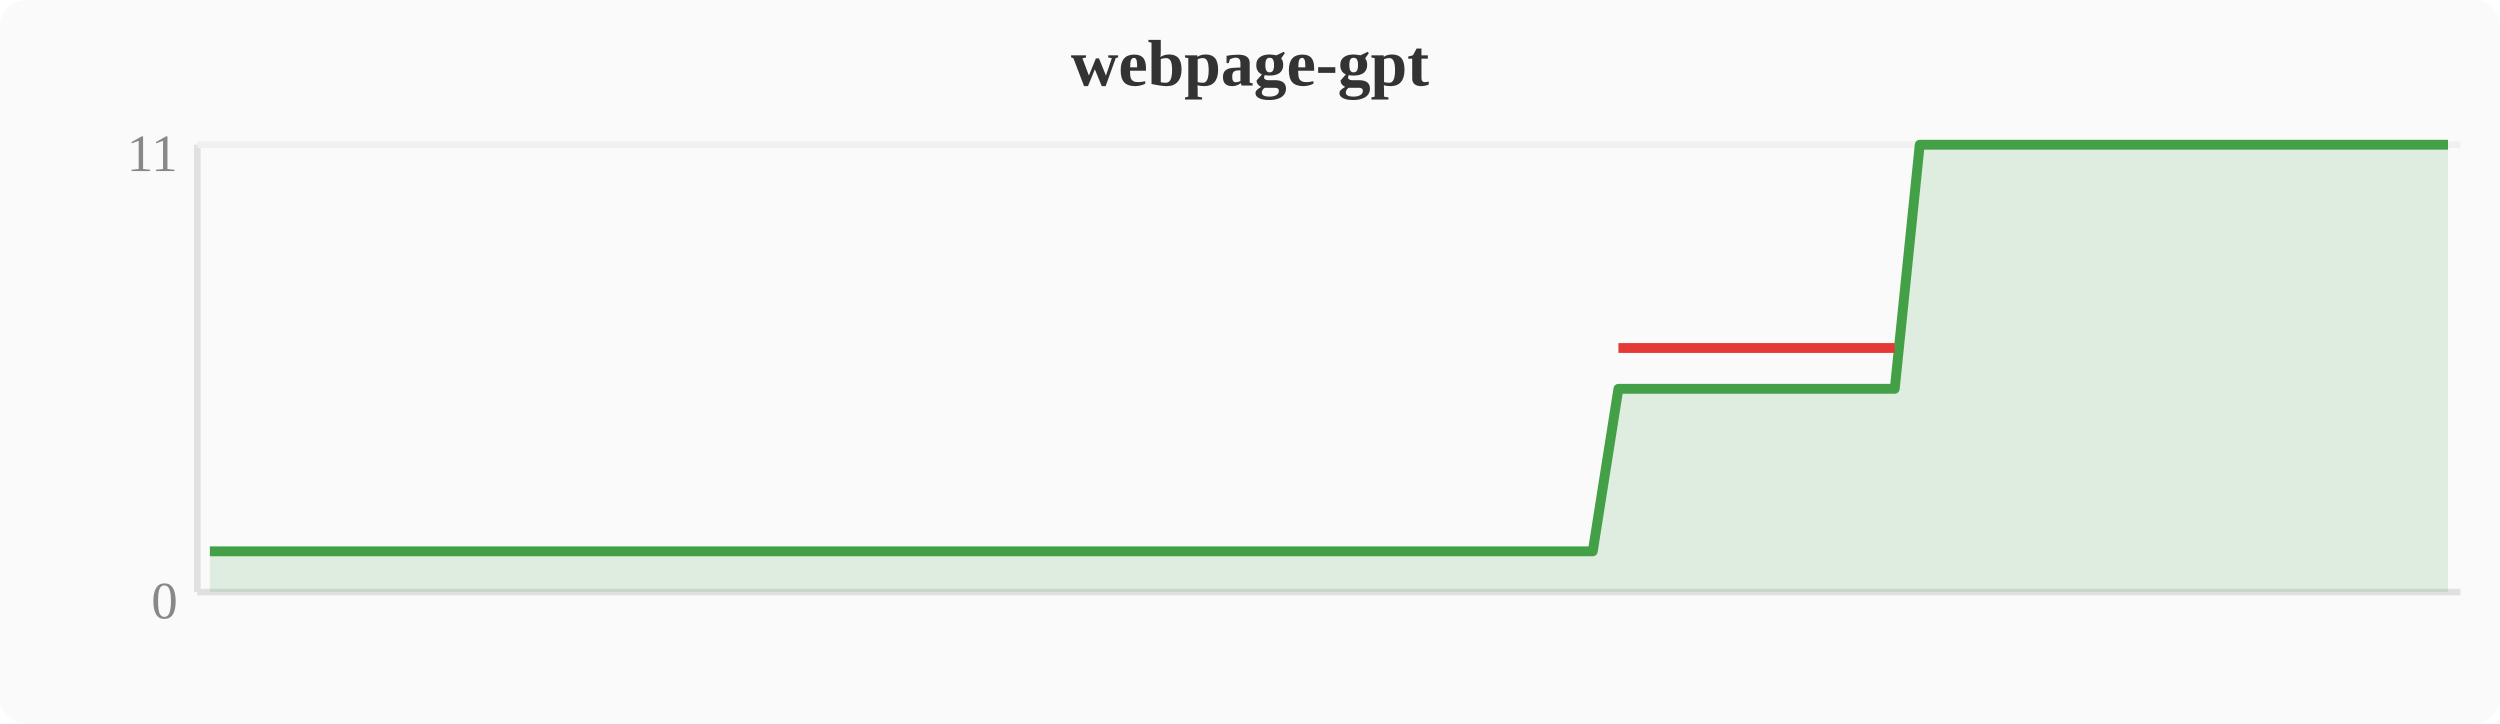
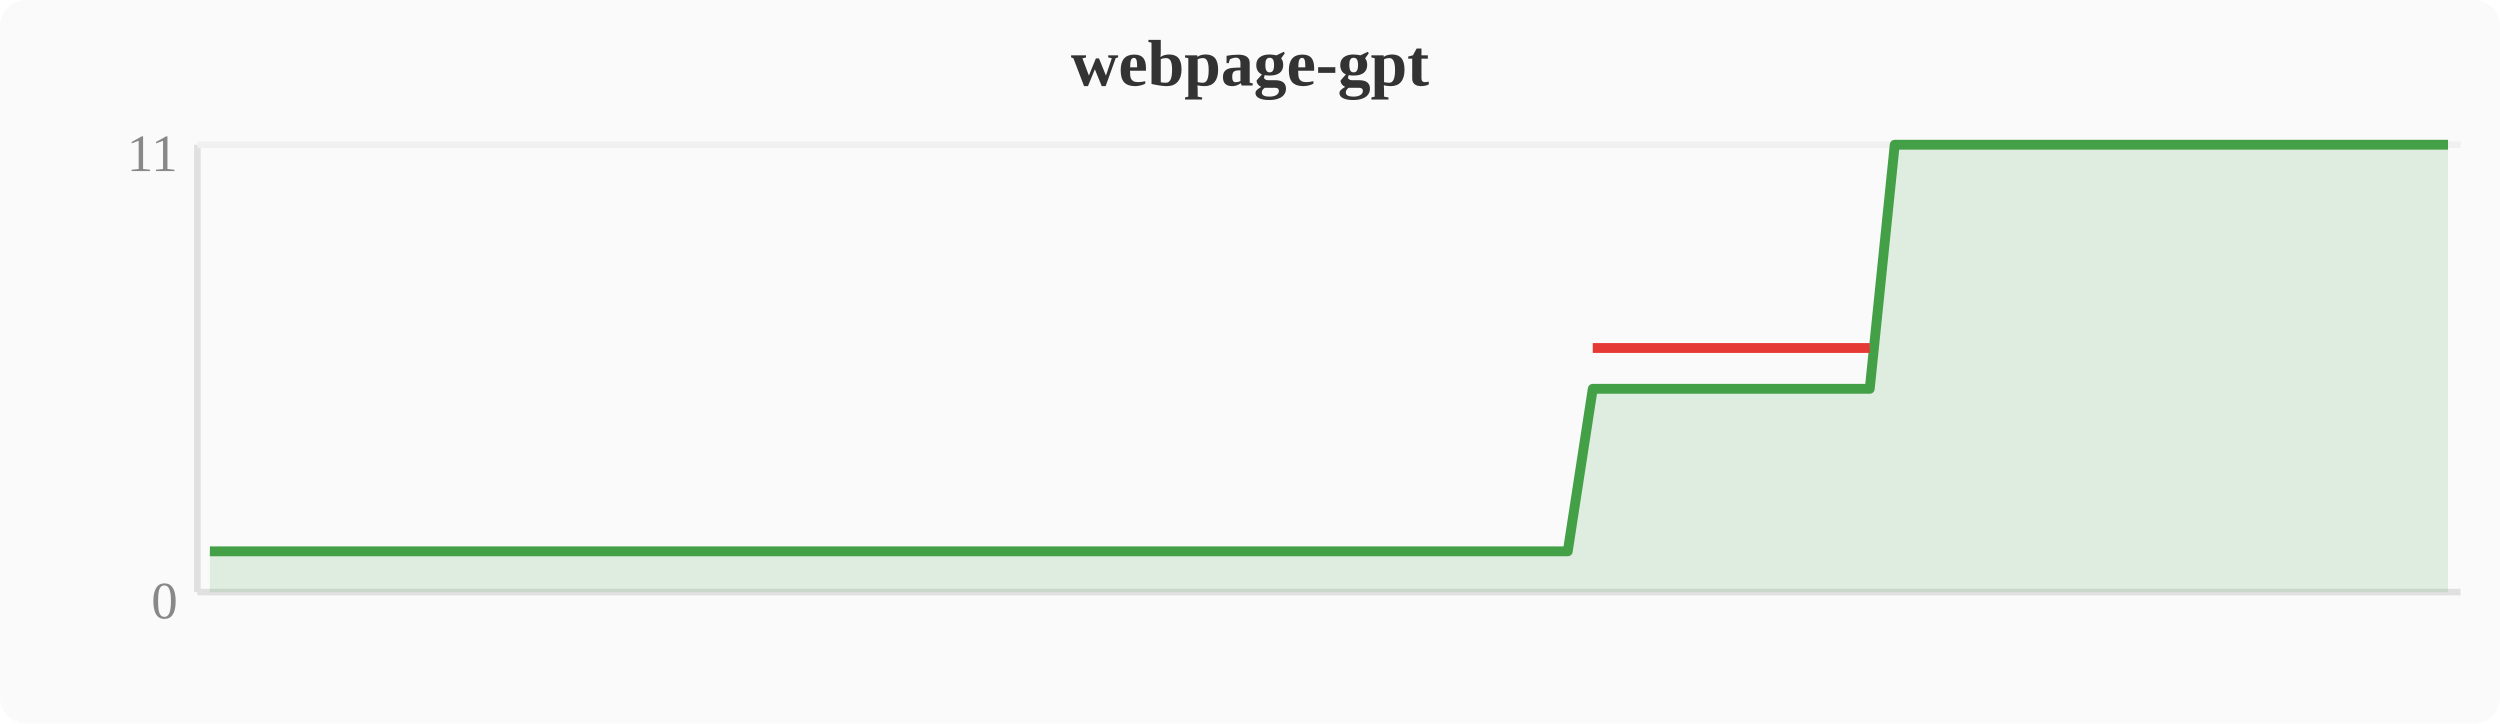
<svg xmlns="http://www.w3.org/2000/svg" width="380" height="110" viewBox="0 0 380 110">
  <rect width="380" height="110" fill="#fafafa" rx="4" />
  <text x="190" y="13" text-anchor="middle" font-size="10" font-weight="bold" fill="#333">webpage-gpt</text>
  <line x1="30" y1="22" x2="30" y2="90" stroke="#e0e0e0" stroke-width="1" />
  <line x1="30" y1="90" x2="374" y2="90" stroke="#e0e0e0" stroke-width="1" />
  <line x1="30" y1="22" x2="374" y2="22" stroke="#f0f0f0" stroke-width="1" />
  <text x="27" y="94" text-anchor="end" font-size="8" fill="#888">0</text>
  <text x="27" y="26" text-anchor="end" font-size="8" fill="#888">11</text>
-   <polygon points="31.9,83.8 35.7,83.8 39.6,83.8 43.4,83.8 47.2,83.8 51.0,83.8 54.8,83.8 58.7,83.8 62.5,83.8 66.3,83.8 70.1,83.8 74.0,83.8 77.8,83.8 81.6,83.8 85.4,83.8 89.2,83.8 93.1,83.8 96.9,83.8 100.7,83.8 104.5,83.8 108.4,83.8 112.2,83.8 116.0,83.8 119.8,83.8 123.6,83.8 127.5,83.8 131.3,83.8 135.1,83.8 138.9,83.8 142.8,83.8 146.6,83.8 150.4,83.8 154.2,83.8 158.0,83.8 161.9,83.8 165.7,83.8 169.5,83.8 173.3,83.8 177.2,83.8 181.0,83.8 184.8,83.8 188.6,83.8 192.4,83.8 196.3,83.8 200.1,83.8 203.9,83.8 207.7,83.8 211.6,83.8 215.4,83.8 219.2,83.8 223.0,83.8 226.8,83.8 230.7,83.8 234.5,83.8 238.3,83.8 242.1,83.8 246.0,59.1 249.8,59.1 253.6,59.1 257.4,59.1 261.2,59.1 265.1,59.1 268.9,59.1 272.7,59.1 276.5,59.1 280.4,59.1 284.2,59.1 288.0,59.1 291.8,22.0 295.6,22.0 299.5,22.0 303.3,22.0 307.1,22.0 310.9,22.0 314.8,22.0 318.6,22.0 322.4,22.0 326.2,22.0 330.0,22.0 333.9,22.0 337.7,22.0 341.5,22.0 345.3,22.0 349.2,22.0 353.0,22.0 356.8,22.0 360.6,22.0 364.4,22.0 368.3,22.0 372.1,22.0 372.1,90 31.9,90" fill="#43a047" opacity="0.15" />
-   <polyline points="31.9,83.8 35.7,83.8 39.6,83.8 43.4,83.8 47.2,83.8 51.0,83.8 54.8,83.8 58.7,83.8 62.5,83.8 66.3,83.8 70.1,83.8 74.0,83.8 77.8,83.8 81.6,83.8 85.4,83.8 89.2,83.8 93.1,83.8 96.9,83.8 100.7,83.8 104.5,83.8 108.4,83.8 112.2,83.8 116.0,83.8 119.8,83.8 123.6,83.8 127.5,83.8 131.3,83.8 135.1,83.8 138.9,83.8 142.8,83.8 146.6,83.8 150.4,83.8 154.2,83.8 158.0,83.8 161.9,83.8 165.7,83.8 169.5,83.8 173.3,83.8 177.2,83.8 181.0,83.8 184.8,83.8 188.6,83.8 192.4,83.8 196.3,83.8 200.1,83.8 203.9,83.8 207.7,83.8 211.6,83.8 215.4,83.8 219.2,83.8 223.0,83.8 226.8,83.8 230.7,83.8 234.5,83.8 238.3,83.8 242.1,83.8 246.0,59.1 249.8,59.1 253.6,59.1 257.4,59.1 261.2,59.1 265.1,59.1 268.9,59.1 272.7,59.1 276.5,59.1 280.4,59.1 284.2,59.1 288.0,59.1 291.8,22.0 295.6,22.0 299.5,22.0 303.3,22.0 307.1,22.0 310.9,22.0 314.8,22.0 318.6,22.0 322.4,22.0 326.2,22.0 330.0,22.0 333.9,22.0 337.7,22.0 341.5,22.0 345.3,22.0 349.2,22.0 353.0,22.0 356.8,22.0 360.6,22.0 364.4,22.0 368.3,22.0 372.1,22.0" fill="none" stroke="#43a047" stroke-width="1.5" stroke-linejoin="round" />
-   <polyline points="246.0,52.9 249.8,52.9 253.6,52.9 257.4,52.9 261.2,52.9 265.1,52.9 268.9,52.9 272.7,52.9 276.5,52.9 280.4,52.9 284.2,52.9 288.0,52.9" fill="none" stroke="#e53935" stroke-width="1.5" stroke-linejoin="round" />
+   <polygon points="31.9,83.8 35.7,83.8 39.6,83.8 43.4,83.8 47.2,83.8 51.0,83.8 54.8,83.8 58.7,83.8 62.5,83.8 66.3,83.8 70.1,83.8 74.0,83.8 77.8,83.8 81.6,83.8 85.4,83.8 89.2,83.8 93.1,83.8 96.9,83.8 100.7,83.8 104.5,83.8 108.4,83.8 112.2,83.8 116.0,83.8 119.8,83.8 123.6,83.8 127.5,83.8 131.3,83.8 135.1,83.8 138.9,83.8 142.8,83.8 146.6,83.8 150.4,83.8 154.2,83.8 158.0,83.8 161.9,83.8 165.7,83.8 169.5,83.8 173.3,83.8 177.2,83.8 181.0,83.8 184.8,83.8 188.6,83.8 192.4,83.8 196.3,83.8 200.1,83.8 203.9,83.8 207.7,83.8 211.6,83.8 215.4,83.8 219.2,83.8 223.0,83.8 226.8,83.8 230.7,83.8 234.5,83.8 238.3,83.8 242.1,59.1 246.0,59.1 249.8,59.1 253.6,59.1 257.4,59.1 261.2,59.1 265.1,59.1 268.9,59.1 272.7,59.1 276.5,59.1 280.4,59.1 284.2,59.1 288.0,22.0 291.8,22.0 295.6,22.0 299.5,22.0 303.3,22.0 307.1,22.0 310.9,22.0 314.8,22.0 318.6,22.0 322.4,22.0 326.2,22.0 330.0,22.0 333.9,22.0 337.7,22.0 341.5,22.0 345.3,22.0 349.2,22.0 353.0,22.0 356.8,22.0 360.6,22.0 364.4,22.0 368.3,22.0 372.1,22.0 372.1,90 31.9,90" fill="#43a047" opacity="0.15" />
+   <polyline points="31.9,83.8 35.7,83.8 39.6,83.8 43.4,83.8 47.2,83.8 51.0,83.8 54.8,83.8 58.7,83.8 62.5,83.8 66.3,83.8 70.1,83.8 74.0,83.8 77.8,83.8 81.6,83.8 85.4,83.8 89.2,83.8 93.1,83.8 96.9,83.8 100.7,83.8 104.5,83.8 108.4,83.8 112.2,83.8 116.0,83.8 119.8,83.8 123.6,83.8 127.5,83.8 131.3,83.8 135.1,83.8 138.9,83.8 142.8,83.8 146.6,83.8 150.4,83.8 154.2,83.8 158.0,83.8 161.9,83.8 165.7,83.8 169.5,83.8 173.3,83.8 177.2,83.8 181.0,83.8 184.8,83.8 188.6,83.8 192.4,83.8 196.3,83.8 200.1,83.8 203.9,83.8 207.7,83.8 211.6,83.8 215.4,83.8 219.2,83.8 223.0,83.8 226.8,83.8 230.7,83.8 234.5,83.8 238.3,83.8 242.1,59.1 246.0,59.1 249.8,59.1 253.6,59.1 257.4,59.1 261.2,59.1 265.1,59.1 268.9,59.1 272.7,59.1 276.5,59.1 280.4,59.1 284.2,59.1 288.0,22.0 291.8,22.0 295.6,22.0 299.5,22.0 303.3,22.0 307.1,22.0 310.9,22.0 314.8,22.0 318.6,22.0 322.4,22.0 326.2,22.0 330.0,22.0 333.9,22.0 337.7,22.0 341.5,22.0 345.3,22.0 349.2,22.0 353.0,22.0 356.8,22.0 360.6,22.0 364.4,22.0 368.3,22.0 372.1,22.0" fill="none" stroke="#43a047" stroke-width="1.5" stroke-linejoin="round" />
+   <polyline points="242.1,52.9 246.0,52.9 249.8,52.9 253.6,52.9 257.4,52.9 261.2,52.9 265.1,52.9 268.9,52.9 272.7,52.9 276.5,52.9 280.4,52.9 284.2,52.9" fill="none" stroke="#e53935" stroke-width="1.5" stroke-linejoin="round" />
</svg>
